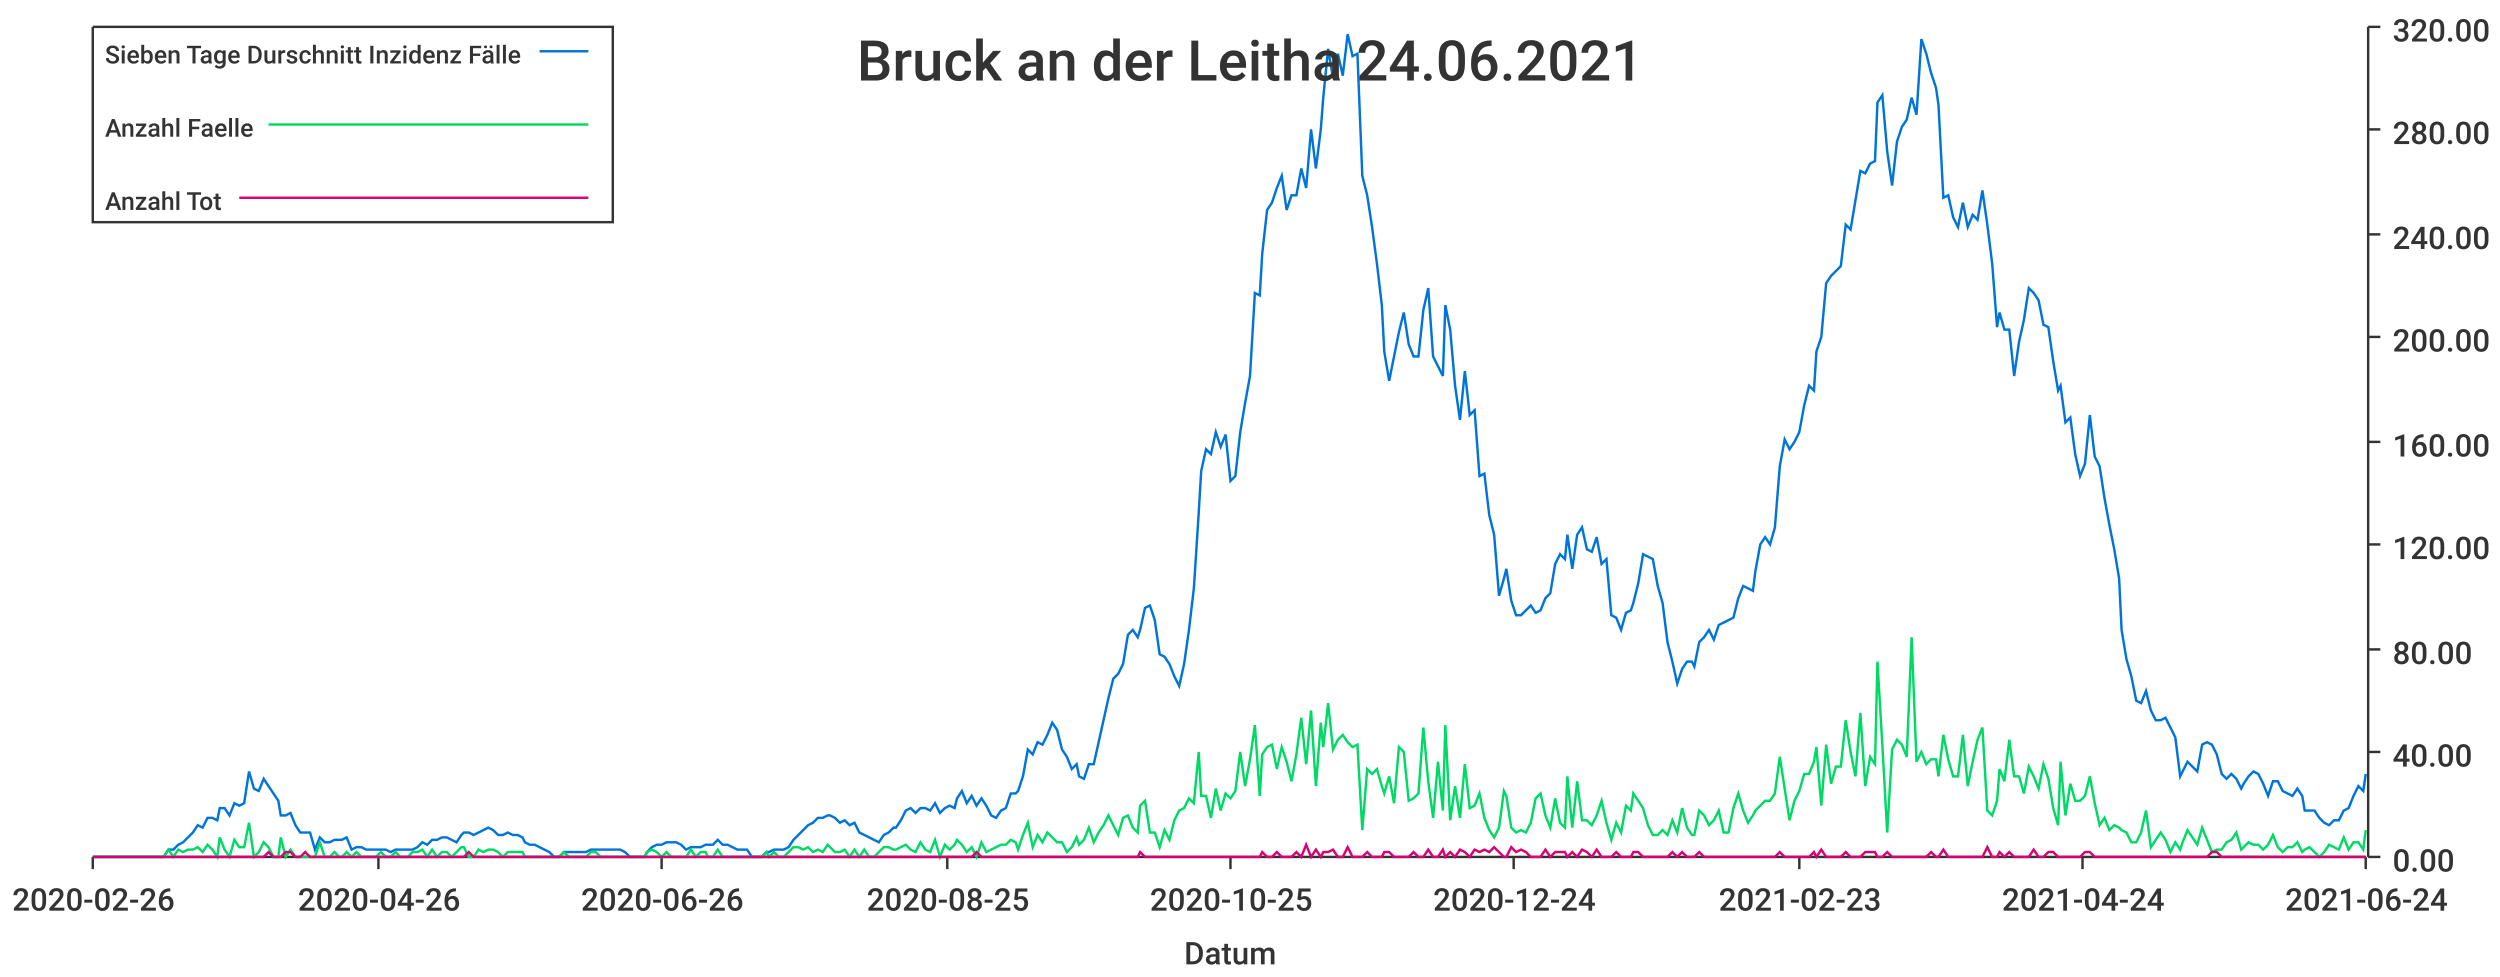
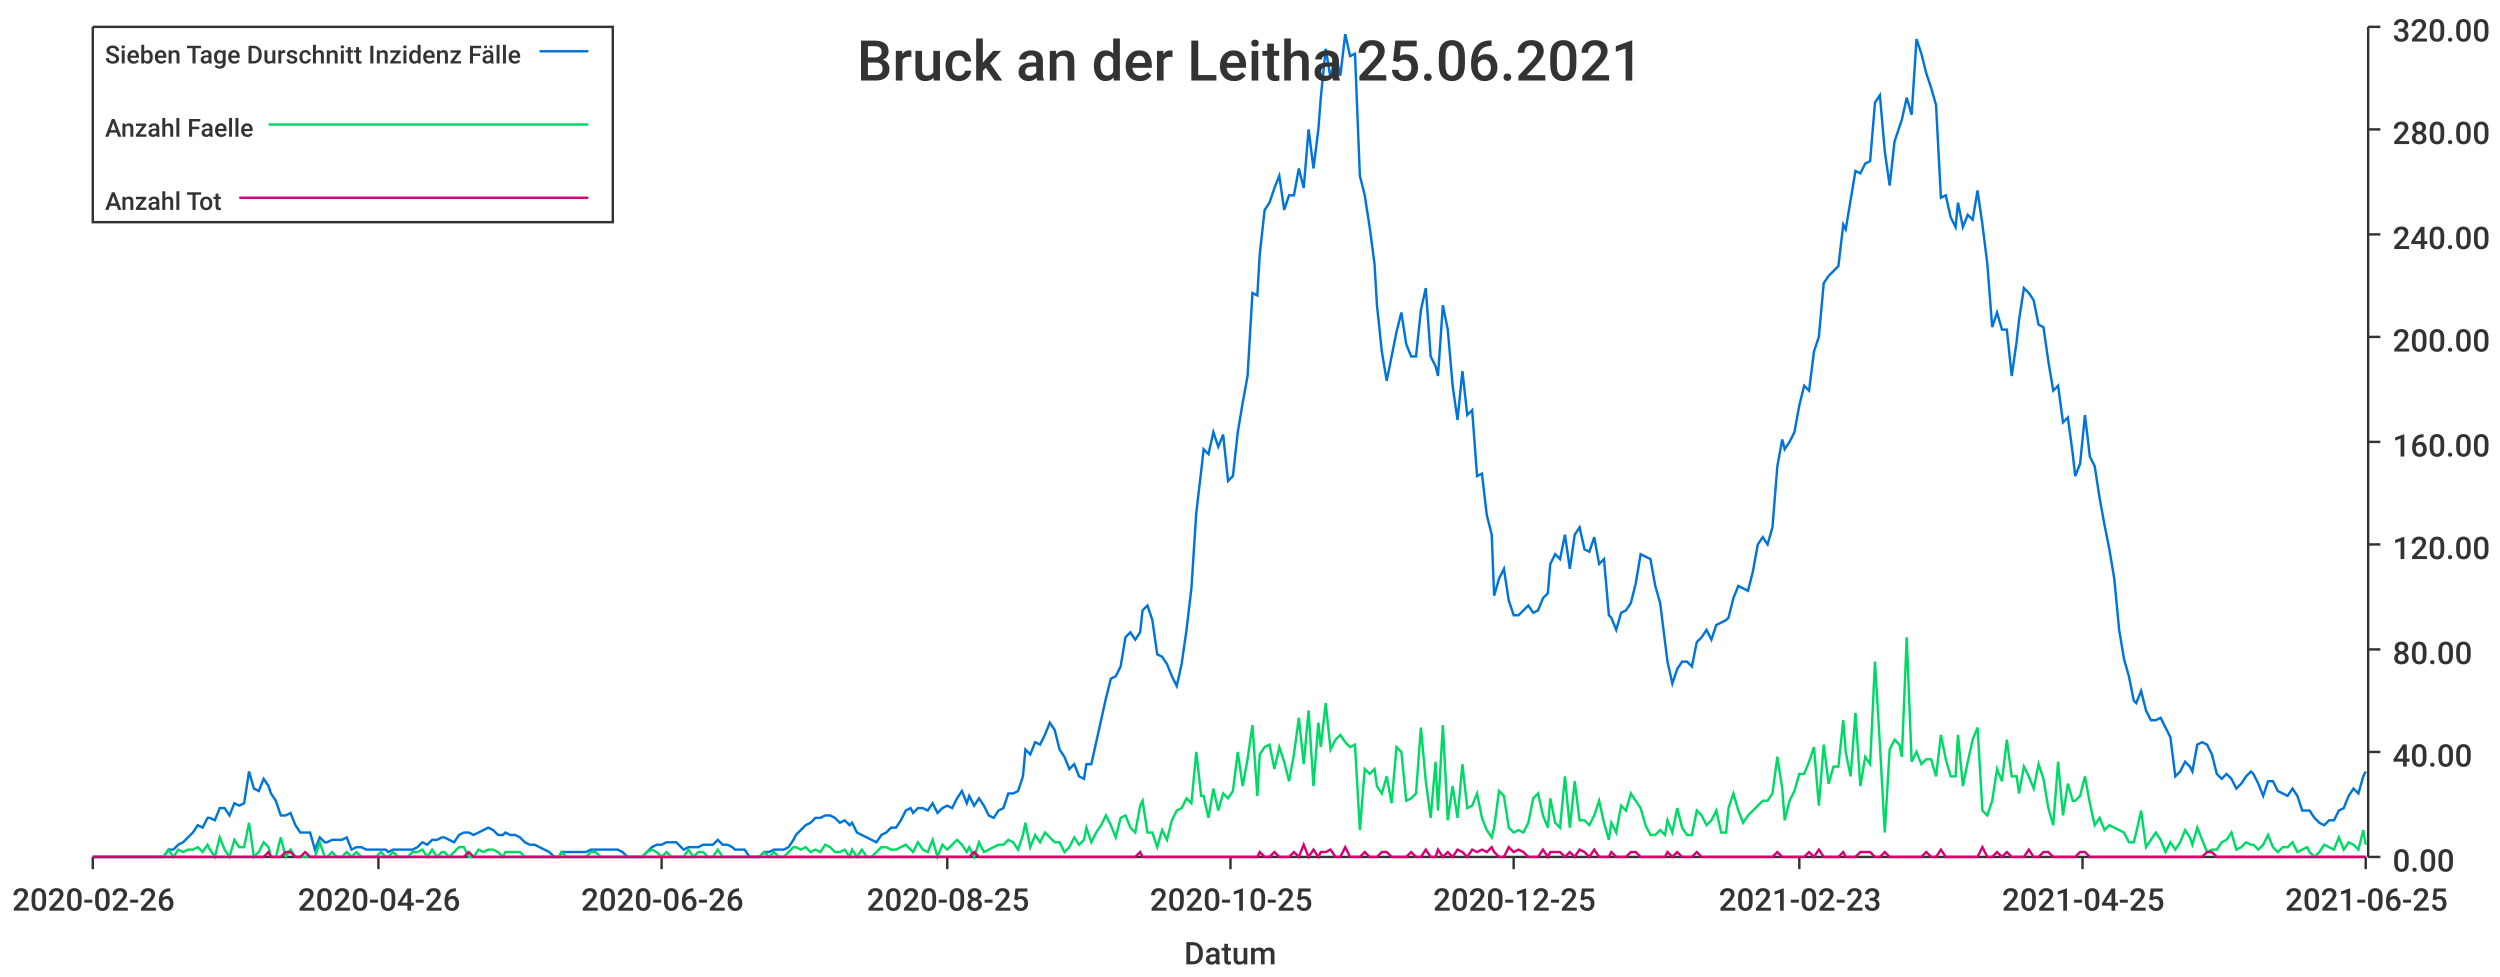
<svg xmlns="http://www.w3.org/2000/svg" width="1024" height="400">\n<path d="M 0 0 L 1024 0 L 1024 400 L 0 400 L 0 0" style="stroke-width:0;stroke:rgba(255,255,255,1.0);fill:rgba(255,255,255,1.0)" />
  <path d="M 38 11 L 969 11 L 969 351 L 38 351 L 38 11" style="stroke-width:0;stroke:rgba(255,255,255,1.0);fill:rgba(255,255,255,1.0)" />
  <path d="M 38 351 L 969 351" style="stroke-width:1;stroke:rgba(51,51,51,1.0);fill:none" />
  <path d="M 38 351 L 38 356" style="stroke-width:1;stroke:rgba(51,51,51,1.0);fill:none" />
  <text x="5" y="373" style="stroke-width:0;stroke:none;fill:rgba(51,51,51,1.0);font-size:12.8px;font-family:'Roboto Medium',sans-serif">2020-02-26</text>
  <path d="M 155 351 L 155 356" style="stroke-width:1;stroke:rgba(51,51,51,1.0);fill:none" />
  <text x="122" y="373" style="stroke-width:0;stroke:none;fill:rgba(51,51,51,1.0);font-size:12.8px;font-family:'Roboto Medium',sans-serif">2020-04-26</text>
  <path d="M 271 351 L 271 356" style="stroke-width:1;stroke:rgba(51,51,51,1.0);fill:none" />
  <text x="238" y="373" style="stroke-width:0;stroke:none;fill:rgba(51,51,51,1.0);font-size:12.8px;font-family:'Roboto Medium',sans-serif">2020-06-26</text>
  <path d="M 388 351 L 388 356" style="stroke-width:1;stroke:rgba(51,51,51,1.0);fill:none" />
  <text x="355" y="373" style="stroke-width:0;stroke:none;fill:rgba(51,51,51,1.0);font-size:12.8px;font-family:'Roboto Medium',sans-serif">2020-08-25</text>
  <path d="M 504 351 L 504 356" style="stroke-width:1;stroke:rgba(51,51,51,1.0);fill:none" />
  <text x="471" y="373" style="stroke-width:0;stroke:none;fill:rgba(51,51,51,1.0);font-size:12.8px;font-family:'Roboto Medium',sans-serif">2020-10-25</text>
  <path d="M 620 351 L 620 356" style="stroke-width:1;stroke:rgba(51,51,51,1.0);fill:none" />
-   <text x="587" y="373" style="stroke-width:0;stroke:none;fill:rgba(51,51,51,1.0);font-size:12.8px;font-family:'Roboto Medium',sans-serif">2020-12-24</text>
+   <text x="587" y="373" style="stroke-width:0;stroke:none;fill:rgba(51,51,51,1.0);font-size:12.8px;font-family:'Roboto Medium',sans-serif">2020-12-25</text>
  <path d="M 737 351 L 737 356" style="stroke-width:1;stroke:rgba(51,51,51,1.0);fill:none" />
  <text x="704" y="373" style="stroke-width:0;stroke:none;fill:rgba(51,51,51,1.0);font-size:12.8px;font-family:'Roboto Medium',sans-serif">2021-02-23</text>
  <path d="M 853 351 L 853 356" style="stroke-width:1;stroke:rgba(51,51,51,1.0);fill:none" />
-   <text x="820" y="373" style="stroke-width:0;stroke:none;fill:rgba(51,51,51,1.0);font-size:12.8px;font-family:'Roboto Medium',sans-serif">2021-04-24</text>
+   <text x="820" y="373" style="stroke-width:0;stroke:none;fill:rgba(51,51,51,1.0);font-size:12.8px;font-family:'Roboto Medium',sans-serif">2021-04-25</text>
  <path d="M 969 351 L 969 356" style="stroke-width:1;stroke:rgba(51,51,51,1.0);fill:none" />
-   <text x="936" y="373" style="stroke-width:0;stroke:none;fill:rgba(51,51,51,1.0);font-size:12.8px;font-family:'Roboto Medium',sans-serif">2021-06-24</text>
+   <text x="936" y="373" style="stroke-width:0;stroke:none;fill:rgba(51,51,51,1.0);font-size:12.8px;font-family:'Roboto Medium',sans-serif">2021-06-25</text>
  <text x="485" y="395" style="stroke-width:0;stroke:none;fill:rgba(51,51,51,1.0);font-size:12.8px;font-family:'Roboto Medium',sans-serif">Datum</text>
  <path d="M 970 351 L 970 11" style="stroke-width:1;stroke:rgba(51,51,51,1.0);fill:none" />
  <path d="M 970 351 L 975 351" style="stroke-width:1;stroke:rgba(51,51,51,1.0);fill:none" />
  <text x="980" y="357" style="stroke-width:0;stroke:none;fill:rgba(51,51,51,1.0);font-size:12.8px;font-family:'Roboto Medium',sans-serif">0.00</text>
  <path d="M 970 308 L 975 308" style="stroke-width:1;stroke:rgba(51,51,51,1.0);fill:none" />
  <text x="980" y="314" style="stroke-width:0;stroke:none;fill:rgba(51,51,51,1.0);font-size:12.8px;font-family:'Roboto Medium',sans-serif">40.00</text>
  <path d="M 970 266 L 975 266" style="stroke-width:1;stroke:rgba(51,51,51,1.0);fill:none" />
  <text x="980" y="272" style="stroke-width:0;stroke:none;fill:rgba(51,51,51,1.0);font-size:12.8px;font-family:'Roboto Medium',sans-serif">80.00</text>
  <path d="M 970 223 L 975 223" style="stroke-width:1;stroke:rgba(51,51,51,1.0);fill:none" />
  <text x="980" y="229" style="stroke-width:0;stroke:none;fill:rgba(51,51,51,1.0);font-size:12.8px;font-family:'Roboto Medium',sans-serif">120.00</text>
  <path d="M 970 181 L 975 181" style="stroke-width:1;stroke:rgba(51,51,51,1.0);fill:none" />
  <text x="980" y="187" style="stroke-width:0;stroke:none;fill:rgba(51,51,51,1.0);font-size:12.8px;font-family:'Roboto Medium',sans-serif">160.00</text>
  <path d="M 970 138 L 975 138" style="stroke-width:1;stroke:rgba(51,51,51,1.0);fill:none" />
  <text x="980" y="144" style="stroke-width:0;stroke:none;fill:rgba(51,51,51,1.0);font-size:12.8px;font-family:'Roboto Medium',sans-serif">200.00</text>
  <path d="M 970 96 L 975 96" style="stroke-width:1;stroke:rgba(51,51,51,1.0);fill:none" />
  <text x="980" y="102" style="stroke-width:0;stroke:none;fill:rgba(51,51,51,1.0);font-size:12.8px;font-family:'Roboto Medium',sans-serif">240.00</text>
  <path d="M 970 53 L 975 53" style="stroke-width:1;stroke:rgba(51,51,51,1.0);fill:none" />
  <text x="980" y="59" style="stroke-width:0;stroke:none;fill:rgba(51,51,51,1.0);font-size:12.8px;font-family:'Roboto Medium',sans-serif">280.00</text>
  <path d="M 970 11 L 975 11" style="stroke-width:1;stroke:rgba(51,51,51,1.0);fill:none" />
  <text x="980" y="17" style="stroke-width:0;stroke:none;fill:rgba(51,51,51,1.0);font-size:12.8px;font-family:'Roboto Medium',sans-serif">320.00</text>
-   <path d="M 38 351 L 40 351 L 42 351 L 44 351 L 46 351 L 48 351 L 50 351 L 52 351 L 54 351 L 56 351 L 58 351 L 60 351 L 62 351 L 64 351 L 65 351 L 67 351 L 69 348 L 71 348 L 73 346 L 75 345 L 77 343 L 79 341 L 81 338 L 83 339 L 85 335 L 87 335 L 89 336 L 90 331 L 92 331 L 94 334 L 96 329 L 98 330 L 100 329 L 102 316 L 104 323 L 106 324 L 108 319 L 110 322 L 112 325 L 114 328 L 115 334 L 117 334 L 119 333 L 121 338 L 123 341 L 125 341 L 127 341 L 129 348 L 131 343 L 133 345 L 135 345 L 137 344 L 139 344 L 140 344 L 142 343 L 144 348 L 146 347 L 148 347 L 150 348 L 152 348 L 154 348 L 156 348 L 158 348 L 160 349 L 162 348 L 164 348 L 165 348 L 167 348 L 169 348 L 171 347 L 173 345 L 175 346 L 177 344 L 179 344 L 181 343 L 183 343 L 185 344 L 187 345 L 189 342 L 190 341 L 192 341 L 194 342 L 196 341 L 198 340 L 200 339 L 202 340 L 204 342 L 206 342 L 208 341 L 210 342 L 212 342 L 214 343 L 215 345 L 217 346 L 219 346 L 221 347 L 223 348 L 225 349 L 227 351 L 229 351 L 231 349 L 233 349 L 235 349 L 237 349 L 239 349 L 240 349 L 242 348 L 244 348 L 246 348 L 248 348 L 250 348 L 252 348 L 254 348 L 256 349 L 258 351 L 260 351 L 262 351 L 264 351 L 265 349 L 267 347 L 269 346 L 271 346 L 273 345 L 275 345 L 277 345 L 279 346 L 281 348 L 283 347 L 285 347 L 287 347 L 289 346 L 290 346 L 292 346 L 294 344 L 296 346 L 298 346 L 300 347 L 302 348 L 304 348 L 306 348 L 308 351 L 310 351 L 312 351 L 314 349 L 315 349 L 317 348 L 319 348 L 321 348 L 323 347 L 325 344 L 327 342 L 329 340 L 331 338 L 333 337 L 335 335 L 337 335 L 339 334 L 340 334 L 342 335 L 344 337 L 346 336 L 348 338 L 350 337 L 352 341 L 354 342 L 356 343 L 358 344 L 360 345 L 362 342 L 364 341 L 366 339 L 367 339 L 369 336 L 371 332 L 373 331 L 375 333 L 377 331 L 379 331 L 381 332 L 383 329 L 385 333 L 387 331 L 389 330 L 391 331 L 392 327 L 394 324 L 396 329 L 398 326 L 400 330 L 402 327 L 404 330 L 406 334 L 408 335 L 410 332 L 412 331 L 414 325 L 416 325 L 417 324 L 419 318 L 421 307 L 423 309 L 425 304 L 427 305 L 429 301 L 431 296 L 433 299 L 435 307 L 437 310 L 439 315 L 441 313 L 442 318 L 444 319 L 446 313 L 448 313 L 450 304 L 452 295 L 454 286 L 456 278 L 458 276 L 460 272 L 462 260 L 464 258 L 466 261 L 467 258 L 469 249 L 471 248 L 473 254 L 475 268 L 477 269 L 479 272 L 481 277 L 483 281 L 485 272 L 487 258 L 489 241 L 491 210 L 492 193 L 494 184 L 496 186 L 498 177 L 500 183 L 502 178 L 504 197 L 506 195 L 508 177 L 510 165 L 512 154 L 514 120 L 516 121 L 517 104 L 519 86 L 521 83 L 523 77 L 525 72 L 527 86 L 529 80 L 531 80 L 533 69 L 535 77 L 537 53 L 539 69 L 541 53 L 542 40 L 544 20 L 546 32 L 548 22 L 550 31 L 552 14 L 554 23 L 556 22 L 558 72 L 560 80 L 562 93 L 564 108 L 566 125 L 567 144 L 569 156 L 571 146 L 573 136 L 575 128 L 577 141 L 579 146 L 581 146 L 583 127 L 585 118 L 587 146 L 589 150 L 591 154 L 592 125 L 594 135 L 596 158 L 598 172 L 600 152 L 602 170 L 604 168 L 606 195 L 608 194 L 610 211 L 612 219 L 614 244 L 616 237 L 617 233 L 619 246 L 621 252 L 623 252 L 625 250 L 627 248 L 629 251 L 631 250 L 633 245 L 635 243 L 637 231 L 639 227 L 641 229 L 642 219 L 644 233 L 646 219 L 648 216 L 650 225 L 652 226 L 654 220 L 656 231 L 658 229 L 660 252 L 662 253 L 664 258 L 666 251 L 668 250 L 669 247 L 671 239 L 673 227 L 675 228 L 677 229 L 679 240 L 681 247 L 683 263 L 685 271 L 687 280 L 689 274 L 691 271 L 693 271 L 694 273 L 696 263 L 698 261 L 700 258 L 702 262 L 704 256 L 706 255 L 708 254 L 710 253 L 712 245 L 714 240 L 716 241 L 718 242 L 719 234 L 721 223 L 723 220 L 725 223 L 727 216 L 729 191 L 731 180 L 733 184 L 735 181 L 737 177 L 739 166 L 741 158 L 743 160 L 744 144 L 746 138 L 748 116 L 750 113 L 752 111 L 754 109 L 756 92 L 758 94 L 760 82 L 762 70 L 764 71 L 766 67 L 768 66 L 769 42 L 771 39 L 773 62 L 775 76 L 777 58 L 779 52 L 781 49 L 783 40 L 785 47 L 787 16 L 789 22 L 791 30 L 793 36 L 794 43 L 796 81 L 798 80 L 800 89 L 802 93 L 804 83 L 806 93 L 808 88 L 810 90 L 812 78 L 814 92 L 816 108 L 818 134 L 819 128 L 821 135 L 823 135 L 825 154 L 827 140 L 829 131 L 831 118 L 833 120 L 835 123 L 837 133 L 839 134 L 841 148 L 843 160 L 844 158 L 846 173 L 848 171 L 850 186 L 852 195 L 854 190 L 856 170 L 858 187 L 860 191 L 862 204 L 864 215 L 866 225 L 868 237 L 869 258 L 871 270 L 873 277 L 875 287 L 877 288 L 879 283 L 881 291 L 883 295 L 885 295 L 887 294 L 889 298 L 891 302 L 893 318 L 894 316 L 896 312 L 898 314 L 900 316 L 902 305 L 904 304 L 906 305 L 908 309 L 910 317 L 912 319 L 914 317 L 916 319 L 918 323 L 919 321 L 921 318 L 923 316 L 925 317 L 927 321 L 929 326 L 931 320 L 933 320 L 935 324 L 937 325 L 939 326 L 941 323 L 943 326 L 944 332 L 946 332 L 948 332 L 950 335 L 952 337 L 954 338 L 956 336 L 958 336 L 960 332 L 962 331 L 964 326 L 966 322 L 968 324 L 969 317" style="stroke-width:1;stroke:rgba(0,116,217,1.0);fill:none" />
-   <path d="M 38 351 L 40 351 L 42 351 L 44 351 L 46 351 L 48 351 L 50 351 L 52 351 L 54 351 L 56 351 L 58 351 L 60 351 L 62 351 L 64 351 L 65 351 L 67 351 L 69 348 L 71 351 L 73 348 L 75 349 L 77 348 L 79 348 L 81 347 L 83 349 L 85 346 L 87 348 L 89 351 L 90 343 L 92 348 L 94 351 L 96 344 L 98 347 L 100 347 L 102 337 L 104 351 L 106 349 L 108 345 L 110 347 L 112 351 L 114 351 L 115 343 L 117 351 L 119 348 L 121 351 L 123 351 L 125 351 L 127 351 L 129 351 L 131 345 L 133 351 L 135 351 L 137 349 L 139 351 L 140 351 L 142 349 L 144 351 L 146 349 L 148 351 L 150 351 L 152 351 L 154 351 L 156 349 L 158 351 L 160 351 L 162 349 L 164 351 L 165 351 L 167 351 L 169 349 L 171 349 L 173 348 L 175 351 L 177 348 L 179 351 L 181 349 L 183 349 L 185 351 L 187 349 L 189 347 L 190 347 L 192 351 L 194 351 L 196 348 L 198 349 L 200 348 L 202 348 L 204 349 L 206 351 L 208 349 L 210 349 L 212 349 L 214 349 L 215 351 L 217 351 L 219 351 L 221 351 L 223 351 L 225 351 L 227 351 L 229 351 L 231 349 L 233 351 L 235 351 L 237 351 L 239 351 L 240 351 L 242 349 L 244 349 L 246 351 L 248 351 L 250 351 L 252 351 L 254 351 L 256 351 L 258 351 L 260 351 L 262 351 L 264 351 L 265 349 L 267 348 L 269 349 L 271 351 L 273 349 L 275 351 L 277 351 L 279 351 L 281 351 L 283 348 L 285 351 L 287 349 L 289 349 L 290 351 L 292 351 L 294 348 L 296 351 L 298 351 L 300 351 L 302 351 L 304 351 L 306 351 L 308 351 L 310 351 L 312 351 L 314 349 L 315 351 L 317 349 L 319 351 L 321 351 L 323 349 L 325 347 L 327 347 L 329 348 L 331 347 L 333 349 L 335 348 L 337 349 L 339 346 L 340 347 L 342 349 L 344 349 L 346 348 L 348 351 L 350 348 L 352 351 L 354 348 L 356 351 L 358 351 L 360 349 L 362 347 L 364 347 L 366 348 L 367 348 L 369 347 L 371 346 L 373 348 L 375 349 L 377 345 L 379 348 L 381 349 L 383 344 L 385 351 L 387 346 L 389 348 L 391 346 L 392 344 L 394 346 L 396 349 L 398 347 L 400 351 L 402 345 L 404 349 L 406 348 L 408 347 L 410 346 L 412 346 L 414 344 L 416 345 L 417 348 L 419 342 L 421 337 L 423 347 L 425 342 L 427 345 L 429 341 L 431 343 L 433 345 L 435 345 L 437 349 L 439 347 L 441 343 L 442 346 L 444 344 L 446 339 L 448 345 L 450 341 L 452 338 L 454 334 L 456 338 L 458 342 L 460 335 L 462 334 L 464 339 L 466 341 L 467 330 L 469 328 L 471 341 L 473 341 L 475 347 L 477 340 L 479 344 L 481 336 L 483 332 L 485 331 L 487 327 L 489 329 L 491 308 L 492 326 L 494 326 L 496 335 L 498 323 L 500 332 L 502 325 L 504 327 L 506 324 L 508 308 L 510 322 L 512 311 L 514 297 L 516 326 L 517 309 L 519 306 L 521 305 L 523 315 L 525 306 L 527 312 L 529 320 L 531 309 L 533 294 L 535 313 L 537 291 L 539 322 L 541 296 L 542 306 L 544 288 L 546 307 L 548 303 L 550 301 L 552 304 L 554 306 L 556 305 L 558 340 L 560 315 L 562 317 L 564 315 L 566 322 L 567 325 L 569 318 L 571 329 L 573 306 L 575 308 L 577 328 L 579 327 L 581 325 L 583 298 L 585 320 L 587 335 L 589 312 L 591 332 L 592 297 L 594 336 L 596 322 L 598 335 L 600 313 L 602 331 L 604 330 L 606 325 L 608 335 L 610 340 L 612 343 L 614 339 L 616 324 L 617 326 L 619 339 L 621 341 L 623 340 L 625 341 L 627 337 L 629 327 L 631 325 L 633 334 L 635 339 L 637 327 L 639 337 L 641 339 L 642 318 L 644 339 L 646 320 L 648 336 L 650 336 L 652 338 L 654 334 L 656 328 L 658 337 L 660 344 L 662 337 L 664 341 L 666 330 L 668 332 L 669 325 L 671 328 L 673 331 L 675 338 L 677 342 L 679 342 L 681 340 L 683 342 L 685 336 L 687 341 L 689 331 L 691 339 L 693 342 L 694 342 L 696 332 L 698 334 L 700 338 L 702 336 L 704 332 L 706 341 L 708 341 L 710 331 L 712 325 L 714 332 L 716 337 L 718 334 L 719 332 L 721 330 L 723 328 L 725 328 L 727 325 L 729 310 L 731 323 L 733 336 L 735 328 L 737 324 L 739 317 L 741 317 L 743 312 L 744 306 L 746 330 L 748 305 L 750 321 L 752 314 L 754 314 L 756 295 L 758 308 L 760 318 L 762 292 L 764 322 L 766 310 L 768 313 L 769 271 L 771 305 L 773 341 L 775 307 L 777 303 L 779 305 L 781 310 L 783 261 L 785 312 L 787 308 L 789 313 L 791 311 L 793 311 L 794 318 L 796 301 L 798 311 L 800 318 L 802 318 L 804 301 L 806 322 L 808 312 L 810 303 L 812 298 L 814 332 L 816 334 L 818 328 L 819 315 L 821 320 L 823 303 L 825 318 L 827 318 L 829 325 L 831 314 L 833 318 L 835 323 L 837 313 L 839 319 L 841 331 L 843 338 L 844 312 L 846 334 L 848 321 L 850 328 L 852 328 L 854 326 L 856 318 L 858 329 L 860 338 L 862 335 L 864 340 L 866 338 L 868 339 L 869 340 L 871 341 L 873 345 L 875 345 L 877 341 L 879 332 L 881 347 L 883 344 L 885 341 L 887 344 L 889 349 L 891 345 L 893 348 L 894 345 L 896 340 L 898 343 L 900 346 L 902 339 L 904 344 L 906 349 L 908 348 L 910 348 L 912 345 L 914 344 L 916 341 L 918 348 L 919 347 L 921 345 L 923 346 L 925 346 L 927 348 L 929 346 L 931 342 L 933 347 L 935 349 L 937 347 L 939 347 L 941 345 L 943 349 L 944 348 L 946 347 L 948 349 L 950 351 L 952 349 L 954 346 L 956 347 L 958 348 L 960 343 L 962 348 L 964 345 L 966 345 L 968 348 L 969 340" style="stroke-width:1;stroke:rgba(0,217,101,1.0);fill:none" />
-   <path d="M 38 351 L 40 351 L 42 351 L 44 351 L 46 351 L 48 351 L 50 351 L 52 351 L 54 351 L 56 351 L 58 351 L 60 351 L 62 351 L 64 351 L 65 351 L 67 351 L 69 351 L 71 351 L 73 351 L 75 351 L 77 351 L 79 351 L 81 351 L 83 351 L 85 351 L 87 351 L 89 351 L 90 351 L 92 351 L 94 351 L 96 351 L 98 351 L 100 351 L 102 351 L 104 351 L 106 351 L 108 351 L 110 349 L 112 351 L 114 351 L 115 351 L 117 349 L 119 349 L 121 351 L 123 351 L 125 349 L 127 351 L 129 351 L 131 351 L 133 351 L 135 351 L 137 351 L 139 351 L 140 351 L 142 351 L 144 351 L 146 351 L 148 351 L 150 351 L 152 351 L 154 351 L 156 351 L 158 351 L 160 351 L 162 351 L 164 351 L 165 351 L 167 351 L 169 351 L 171 351 L 173 351 L 175 351 L 177 351 L 179 351 L 181 351 L 183 351 L 185 351 L 187 351 L 189 351 L 190 351 L 192 349 L 194 351 L 196 351 L 198 351 L 200 351 L 202 351 L 204 351 L 206 351 L 208 351 L 210 351 L 212 351 L 214 351 L 215 351 L 217 351 L 219 351 L 221 351 L 223 351 L 225 351 L 227 351 L 229 351 L 231 351 L 233 351 L 235 351 L 237 351 L 239 351 L 240 351 L 242 351 L 244 351 L 246 351 L 248 351 L 250 351 L 252 351 L 254 351 L 256 351 L 258 351 L 260 351 L 262 351 L 264 351 L 265 351 L 267 351 L 269 351 L 271 351 L 273 351 L 275 351 L 277 351 L 279 351 L 281 351 L 283 351 L 285 351 L 287 351 L 289 351 L 290 351 L 292 351 L 294 351 L 296 351 L 298 351 L 300 351 L 302 351 L 304 351 L 306 351 L 308 351 L 310 351 L 312 351 L 314 351 L 315 351 L 317 351 L 319 351 L 321 351 L 323 351 L 325 351 L 327 351 L 329 351 L 331 351 L 333 351 L 335 351 L 337 351 L 339 351 L 340 351 L 342 351 L 344 351 L 346 351 L 348 351 L 350 351 L 352 351 L 354 351 L 356 351 L 358 351 L 360 351 L 362 351 L 364 351 L 366 351 L 367 351 L 369 351 L 371 351 L 373 351 L 375 351 L 377 351 L 379 351 L 381 351 L 383 351 L 385 351 L 387 351 L 389 351 L 391 351 L 392 351 L 394 351 L 396 351 L 398 351 L 400 349 L 402 351 L 404 351 L 406 351 L 408 351 L 410 351 L 412 351 L 414 351 L 416 351 L 417 351 L 419 351 L 421 351 L 423 351 L 425 351 L 427 351 L 429 351 L 431 351 L 433 351 L 435 351 L 437 351 L 439 351 L 441 351 L 442 351 L 444 351 L 446 351 L 448 351 L 450 351 L 452 351 L 454 351 L 456 351 L 458 351 L 460 351 L 462 351 L 464 351 L 466 351 L 467 349 L 469 351 L 471 351 L 473 351 L 475 351 L 477 351 L 479 351 L 481 351 L 483 351 L 485 351 L 487 351 L 489 351 L 491 351 L 492 351 L 494 351 L 496 351 L 498 351 L 500 351 L 502 351 L 504 351 L 506 351 L 508 351 L 510 351 L 512 351 L 514 351 L 516 351 L 517 349 L 519 351 L 521 351 L 523 349 L 525 351 L 527 351 L 529 351 L 531 349 L 533 351 L 535 346 L 537 351 L 539 348 L 541 351 L 542 349 L 544 349 L 546 348 L 548 351 L 550 351 L 552 347 L 554 351 L 556 351 L 558 351 L 560 349 L 562 351 L 564 351 L 566 351 L 567 349 L 569 349 L 571 351 L 573 351 L 575 351 L 577 351 L 579 349 L 581 351 L 583 351 L 585 348 L 587 351 L 589 351 L 591 348 L 592 351 L 594 349 L 596 351 L 598 348 L 600 349 L 602 351 L 604 348 L 606 349 L 608 348 L 610 349 L 612 347 L 614 349 L 616 351 L 617 351 L 619 347 L 621 349 L 623 348 L 625 349 L 627 351 L 629 351 L 631 351 L 633 348 L 635 351 L 637 349 L 639 349 L 641 349 L 642 351 L 644 349 L 646 351 L 648 348 L 650 349 L 652 351 L 654 348 L 656 351 L 658 351 L 660 351 L 662 349 L 664 351 L 666 351 L 668 351 L 669 349 L 671 349 L 673 351 L 675 351 L 677 351 L 679 351 L 681 351 L 683 351 L 685 349 L 687 351 L 689 349 L 691 351 L 693 351 L 694 351 L 696 349 L 698 351 L 700 351 L 702 351 L 704 351 L 706 351 L 708 351 L 710 351 L 712 351 L 714 351 L 716 351 L 718 351 L 719 351 L 721 351 L 723 351 L 725 351 L 727 351 L 729 349 L 731 351 L 733 351 L 735 351 L 737 351 L 739 351 L 741 351 L 743 349 L 744 351 L 746 348 L 748 351 L 750 351 L 752 351 L 754 351 L 756 349 L 758 351 L 760 351 L 762 351 L 764 349 L 766 349 L 768 349 L 769 351 L 771 351 L 773 349 L 775 351 L 777 351 L 779 351 L 781 351 L 783 351 L 785 351 L 787 351 L 789 351 L 791 349 L 793 351 L 794 351 L 796 348 L 798 351 L 800 351 L 802 351 L 804 351 L 806 351 L 808 351 L 810 351 L 812 351 L 814 347 L 816 351 L 818 351 L 819 349 L 821 351 L 823 349 L 825 351 L 827 351 L 829 351 L 831 351 L 833 348 L 835 351 L 837 351 L 839 349 L 841 349 L 843 351 L 844 351 L 846 351 L 848 351 L 850 351 L 852 351 L 854 349 L 856 349 L 858 351 L 860 351 L 862 351 L 864 351 L 866 351 L 868 351 L 869 351 L 871 351 L 873 351 L 875 351 L 877 351 L 879 351 L 881 351 L 883 351 L 885 351 L 887 351 L 889 351 L 891 351 L 893 351 L 894 351 L 896 351 L 898 351 L 900 351 L 902 351 L 904 351 L 906 349 L 908 349 L 910 351 L 912 351 L 914 351 L 916 351 L 918 351 L 919 351 L 921 351 L 923 351 L 925 351 L 927 351 L 929 351 L 931 351 L 933 351 L 935 351 L 937 351 L 939 351 L 941 351 L 943 351 L 944 351 L 946 351 L 948 351 L 950 351 L 952 351 L 954 351 L 956 351 L 958 351 L 960 351 L 962 351 L 964 351 L 966 351 L 968 351 L 969 351" style="stroke-width:1;stroke:rgba(217,0,116,1.0);fill:none" />
-   <text x="351" y="33" style="stroke-width:0;stroke:none;fill:rgba(51,51,51,1.0);font-size:23.0px;font-family:'Roboto Medium',sans-serif">Bruck an der Leitha 24.06.2021</text>
+   <path d="M 38 351 L 40 351 L 42 351 L 44 351 L 46 351 L 48 351 L 50 351 L 52 351 L 54 351 L 56 351 L 58 351 L 60 351 L 62 351 L 63 351 L 65 351 L 67 351 L 69 348 L 71 348 L 73 346 L 75 345 L 77 343 L 79 341 L 81 338 L 83 339 L 85 335 L 86 335 L 88 336 L 90 331 L 92 331 L 94 334 L 96 329 L 98 330 L 100 329 L 102 316 L 104 323 L 106 324 L 108 319 L 110 322 L 111 325 L 113 328 L 115 334 L 117 334 L 119 333 L 121 338 L 123 341 L 125 341 L 127 341 L 129 348 L 131 343 L 133 345 L 134 345 L 136 344 L 138 344 L 140 344 L 142 343 L 144 348 L 146 347 L 148 347 L 150 348 L 152 348 L 154 348 L 156 348 L 158 348 L 159 349 L 161 348 L 163 348 L 165 348 L 167 348 L 169 348 L 171 347 L 173 345 L 175 346 L 177 344 L 179 344 L 181 343 L 182 343 L 184 344 L 186 345 L 188 342 L 190 341 L 192 341 L 194 342 L 196 341 L 198 340 L 200 339 L 202 340 L 204 342 L 206 342 L 207 341 L 209 342 L 211 342 L 213 343 L 215 345 L 217 346 L 219 346 L 221 347 L 223 348 L 225 349 L 227 351 L 229 351 L 230 349 L 232 349 L 234 349 L 236 349 L 238 349 L 240 349 L 242 348 L 244 348 L 246 348 L 248 348 L 250 348 L 252 348 L 253 348 L 255 349 L 257 351 L 259 351 L 261 351 L 263 351 L 265 349 L 267 347 L 269 346 L 271 346 L 273 345 L 275 345 L 277 345 L 278 346 L 280 348 L 282 347 L 284 347 L 286 347 L 288 346 L 290 346 L 292 346 L 294 344 L 296 346 L 298 346 L 300 347 L 301 348 L 303 348 L 305 348 L 307 351 L 309 351 L 311 351 L 313 349 L 315 349 L 317 348 L 319 348 L 321 348 L 323 347 L 325 344 L 326 342 L 328 340 L 330 338 L 332 337 L 334 335 L 336 335 L 338 334 L 340 334 L 342 335 L 344 337 L 346 336 L 348 338 L 349 337 L 351 341 L 353 342 L 355 343 L 357 344 L 359 345 L 361 342 L 363 341 L 365 339 L 367 339 L 369 336 L 371 332 L 373 331 L 374 333 L 376 331 L 378 331 L 380 332 L 382 329 L 384 333 L 386 331 L 388 330 L 390 331 L 392 327 L 394 324 L 396 329 L 397 326 L 399 330 L 401 327 L 403 330 L 405 334 L 407 335 L 409 332 L 411 331 L 413 325 L 415 325 L 417 324 L 419 318 L 420 307 L 422 309 L 424 304 L 426 305 L 428 301 L 430 296 L 432 299 L 434 307 L 436 310 L 438 315 L 440 313 L 442 318 L 444 319 L 445 313 L 447 313 L 449 304 L 451 295 L 453 286 L 455 278 L 457 277 L 459 273 L 461 261 L 463 259 L 465 262 L 467 259 L 468 250 L 470 248 L 472 254 L 474 268 L 476 269 L 478 272 L 480 277 L 482 281 L 484 272 L 486 258 L 488 241 L 490 210 L 492 193 L 493 184 L 495 186 L 497 177 L 499 183 L 501 178 L 503 197 L 505 195 L 507 177 L 509 165 L 511 154 L 513 120 L 515 121 L 516 104 L 518 86 L 520 83 L 522 77 L 524 72 L 526 86 L 528 80 L 530 80 L 532 69 L 534 77 L 536 53 L 538 69 L 540 53 L 541 40 L 543 20 L 545 32 L 547 22 L 549 31 L 551 14 L 553 23 L 555 22 L 557 72 L 559 80 L 561 93 L 563 108 L 564 125 L 566 144 L 568 156 L 570 146 L 572 136 L 574 128 L 576 141 L 578 146 L 580 146 L 582 127 L 584 118 L 586 146 L 588 150 L 589 154 L 591 125 L 593 135 L 595 158 L 597 172 L 599 152 L 601 170 L 603 168 L 605 195 L 607 194 L 609 211 L 611 219 L 612 244 L 614 237 L 616 233 L 618 246 L 620 252 L 622 252 L 624 250 L 626 248 L 628 251 L 630 250 L 632 245 L 634 243 L 635 231 L 637 227 L 639 229 L 641 219 L 643 233 L 645 219 L 647 216 L 649 225 L 651 226 L 653 220 L 655 231 L 657 229 L 659 252 L 660 253 L 662 258 L 664 251 L 666 250 L 668 247 L 670 239 L 672 227 L 674 228 L 676 229 L 678 240 L 680 247 L 682 263 L 683 271 L 685 280 L 687 274 L 689 271 L 691 271 L 693 273 L 695 263 L 697 261 L 699 258 L 701 262 L 703 256 L 705 255 L 707 254 L 708 253 L 710 245 L 712 240 L 714 241 L 716 242 L 718 234 L 720 223 L 722 220 L 724 223 L 726 216 L 728 191 L 730 180 L 731 184 L 733 181 L 735 177 L 737 166 L 739 158 L 741 160 L 743 144 L 745 138 L 747 116 L 749 113 L 751 111 L 753 109 L 755 92 L 756 94 L 758 82 L 760 70 L 762 71 L 764 67 L 766 66 L 768 42 L 770 39 L 772 62 L 774 76 L 776 58 L 778 52 L 779 49 L 781 40 L 783 47 L 785 16 L 787 22 L 789 30 L 791 36 L 793 43 L 795 81 L 797 80 L 799 89 L 801 93 L 802 83 L 804 93 L 806 88 L 808 90 L 810 78 L 812 92 L 814 108 L 816 134 L 818 128 L 820 135 L 822 135 L 824 154 L 826 140 L 827 131 L 829 118 L 831 120 L 833 123 L 835 133 L 837 134 L 839 148 L 841 160 L 843 158 L 845 173 L 847 171 L 849 186 L 850 195 L 852 190 L 854 170 L 856 187 L 858 191 L 860 204 L 862 215 L 864 225 L 866 237 L 868 258 L 870 270 L 872 277 L 874 287 L 875 288 L 877 283 L 879 291 L 881 295 L 883 295 L 885 294 L 887 298 L 889 302 L 891 318 L 893 316 L 895 312 L 897 314 L 898 316 L 900 305 L 902 304 L 904 305 L 906 309 L 908 317 L 910 319 L 912 317 L 914 319 L 916 323 L 918 321 L 920 318 L 922 316 L 923 317 L 925 321 L 927 326 L 929 320 L 931 320 L 933 324 L 935 325 L 937 326 L 939 323 L 941 326 L 943 332 L 945 332 L 946 332 L 948 335 L 950 337 L 952 338 L 954 336 L 956 336 L 958 332 L 960 331 L 962 326 L 964 323 L 966 325 L 968 318 L 969 316" style="stroke-width:1;stroke:rgba(0,116,217,1.0);fill:none" />
+   <path d="M 38 351 L 40 351 L 42 351 L 44 351 L 46 351 L 48 351 L 50 351 L 52 351 L 54 351 L 56 351 L 58 351 L 60 351 L 62 351 L 63 351 L 65 351 L 67 351 L 69 348 L 71 351 L 73 348 L 75 349 L 77 348 L 79 348 L 81 347 L 83 349 L 85 346 L 86 348 L 88 351 L 90 343 L 92 348 L 94 351 L 96 344 L 98 347 L 100 347 L 102 337 L 104 351 L 106 349 L 108 345 L 110 347 L 111 351 L 113 351 L 115 343 L 117 351 L 119 348 L 121 351 L 123 351 L 125 351 L 127 351 L 129 351 L 131 345 L 133 351 L 134 351 L 136 349 L 138 351 L 140 351 L 142 349 L 144 351 L 146 349 L 148 351 L 150 351 L 152 351 L 154 351 L 156 349 L 158 351 L 159 351 L 161 349 L 163 351 L 165 351 L 167 351 L 169 349 L 171 349 L 173 348 L 175 351 L 177 348 L 179 351 L 181 349 L 182 349 L 184 351 L 186 349 L 188 347 L 190 347 L 192 351 L 194 351 L 196 348 L 198 349 L 200 348 L 202 348 L 204 349 L 206 351 L 207 349 L 209 349 L 211 349 L 213 349 L 215 351 L 217 351 L 219 351 L 221 351 L 223 351 L 225 351 L 227 351 L 229 351 L 230 349 L 232 351 L 234 351 L 236 351 L 238 351 L 240 351 L 242 349 L 244 349 L 246 351 L 248 351 L 250 351 L 252 351 L 253 351 L 255 351 L 257 351 L 259 351 L 261 351 L 263 351 L 265 349 L 267 348 L 269 349 L 271 351 L 273 349 L 275 351 L 277 351 L 278 351 L 280 351 L 282 348 L 284 351 L 286 349 L 288 349 L 290 351 L 292 351 L 294 348 L 296 351 L 298 351 L 300 351 L 301 351 L 303 351 L 305 351 L 307 351 L 309 351 L 311 351 L 313 349 L 315 351 L 317 349 L 319 351 L 321 351 L 323 349 L 325 347 L 326 347 L 328 348 L 330 347 L 332 349 L 334 348 L 336 349 L 338 346 L 340 347 L 342 349 L 344 349 L 346 348 L 348 351 L 349 348 L 351 351 L 353 348 L 355 351 L 357 351 L 359 349 L 361 347 L 363 347 L 365 348 L 367 348 L 369 347 L 371 346 L 373 348 L 374 349 L 376 345 L 378 348 L 380 349 L 382 344 L 384 351 L 386 346 L 388 348 L 390 346 L 392 344 L 394 346 L 396 349 L 397 347 L 399 351 L 401 345 L 403 349 L 405 348 L 407 347 L 409 346 L 411 346 L 413 344 L 415 345 L 417 348 L 419 342 L 420 337 L 422 347 L 424 342 L 426 345 L 428 341 L 430 343 L 432 345 L 434 345 L 436 349 L 438 347 L 440 343 L 442 346 L 444 344 L 445 339 L 447 345 L 449 341 L 451 338 L 453 334 L 455 338 L 457 343 L 459 335 L 461 334 L 463 339 L 465 341 L 467 330 L 468 328 L 470 341 L 472 341 L 474 347 L 476 340 L 478 344 L 480 336 L 482 332 L 484 331 L 486 327 L 488 329 L 490 308 L 492 326 L 493 326 L 495 335 L 497 323 L 499 332 L 501 325 L 503 327 L 505 324 L 507 308 L 509 322 L 511 311 L 513 297 L 515 326 L 516 309 L 518 306 L 520 305 L 522 315 L 524 306 L 526 312 L 528 320 L 530 309 L 532 294 L 534 313 L 536 291 L 538 322 L 540 296 L 541 306 L 543 288 L 545 307 L 547 303 L 549 301 L 551 304 L 553 306 L 555 305 L 557 340 L 559 315 L 561 317 L 563 315 L 564 322 L 566 325 L 568 318 L 570 329 L 572 306 L 574 308 L 576 328 L 578 327 L 580 325 L 582 298 L 584 320 L 586 335 L 588 312 L 589 332 L 591 297 L 593 336 L 595 322 L 597 335 L 599 313 L 601 331 L 603 330 L 605 325 L 607 335 L 609 340 L 611 343 L 612 339 L 614 324 L 616 326 L 618 339 L 620 341 L 622 340 L 624 341 L 626 337 L 628 327 L 630 325 L 632 334 L 634 339 L 635 327 L 637 337 L 639 339 L 641 318 L 643 339 L 645 320 L 647 336 L 649 336 L 651 338 L 653 334 L 655 328 L 657 337 L 659 344 L 660 337 L 662 341 L 664 330 L 666 332 L 668 325 L 670 328 L 672 331 L 674 338 L 676 342 L 678 342 L 680 340 L 682 342 L 683 336 L 685 341 L 687 331 L 689 339 L 691 342 L 693 342 L 695 332 L 697 334 L 699 338 L 701 336 L 703 332 L 705 341 L 707 341 L 708 331 L 710 325 L 712 332 L 714 337 L 716 334 L 718 332 L 720 330 L 722 328 L 724 328 L 726 325 L 728 310 L 730 323 L 731 336 L 733 328 L 735 324 L 737 317 L 739 317 L 741 312 L 743 306 L 745 330 L 747 305 L 749 321 L 751 314 L 753 314 L 755 295 L 756 308 L 758 318 L 760 292 L 762 322 L 764 310 L 766 313 L 768 271 L 770 305 L 772 341 L 774 307 L 776 303 L 778 305 L 779 310 L 781 261 L 783 312 L 785 308 L 787 313 L 789 311 L 791 311 L 793 318 L 795 301 L 797 311 L 799 318 L 801 318 L 802 301 L 804 322 L 806 312 L 808 303 L 810 298 L 812 332 L 814 334 L 816 328 L 818 315 L 820 320 L 822 303 L 824 318 L 826 318 L 827 325 L 829 314 L 831 318 L 833 323 L 835 313 L 837 319 L 839 331 L 841 338 L 843 312 L 845 334 L 847 321 L 849 328 L 850 328 L 852 326 L 854 318 L 856 329 L 858 338 L 860 335 L 862 340 L 864 338 L 866 339 L 868 340 L 870 341 L 872 345 L 874 345 L 875 341 L 877 332 L 879 347 L 881 344 L 883 341 L 885 344 L 887 349 L 889 345 L 891 348 L 893 345 L 895 340 L 897 343 L 898 346 L 900 339 L 902 344 L 904 349 L 906 348 L 908 348 L 910 345 L 912 344 L 914 341 L 916 348 L 918 347 L 920 345 L 922 346 L 923 346 L 925 348 L 927 346 L 929 342 L 931 347 L 933 349 L 935 347 L 937 347 L 939 345 L 941 349 L 943 348 L 945 347 L 946 349 L 948 351 L 950 349 L 952 346 L 954 347 L 956 348 L 958 343 L 960 348 L 962 345 L 964 346 L 966 348 L 968 340 L 969 346" style="stroke-width:1;stroke:rgba(0,217,101,1.0);fill:none" />
+   <path d="M 38 351 L 40 351 L 42 351 L 44 351 L 46 351 L 48 351 L 50 351 L 52 351 L 54 351 L 56 351 L 58 351 L 60 351 L 62 351 L 63 351 L 65 351 L 67 351 L 69 351 L 71 351 L 73 351 L 75 351 L 77 351 L 79 351 L 81 351 L 83 351 L 85 351 L 86 351 L 88 351 L 90 351 L 92 351 L 94 351 L 96 351 L 98 351 L 100 351 L 102 351 L 104 351 L 106 351 L 108 351 L 110 349 L 111 351 L 113 351 L 115 351 L 117 349 L 119 349 L 121 351 L 123 351 L 125 349 L 127 351 L 129 351 L 131 351 L 133 351 L 134 351 L 136 351 L 138 351 L 140 351 L 142 351 L 144 351 L 146 351 L 148 351 L 150 351 L 152 351 L 154 351 L 156 351 L 158 351 L 159 351 L 161 351 L 163 351 L 165 351 L 167 351 L 169 351 L 171 351 L 173 351 L 175 351 L 177 351 L 179 351 L 181 351 L 182 351 L 184 351 L 186 351 L 188 351 L 190 351 L 192 349 L 194 351 L 196 351 L 198 351 L 200 351 L 202 351 L 204 351 L 206 351 L 207 351 L 209 351 L 211 351 L 213 351 L 215 351 L 217 351 L 219 351 L 221 351 L 223 351 L 225 351 L 227 351 L 229 351 L 230 351 L 232 351 L 234 351 L 236 351 L 238 351 L 240 351 L 242 351 L 244 351 L 246 351 L 248 351 L 250 351 L 252 351 L 253 351 L 255 351 L 257 351 L 259 351 L 261 351 L 263 351 L 265 351 L 267 351 L 269 351 L 271 351 L 273 351 L 275 351 L 277 351 L 278 351 L 280 351 L 282 351 L 284 351 L 286 351 L 288 351 L 290 351 L 292 351 L 294 351 L 296 351 L 298 351 L 300 351 L 301 351 L 303 351 L 305 351 L 307 351 L 309 351 L 311 351 L 313 351 L 315 351 L 317 351 L 319 351 L 321 351 L 323 351 L 325 351 L 326 351 L 328 351 L 330 351 L 332 351 L 334 351 L 336 351 L 338 351 L 340 351 L 342 351 L 344 351 L 346 351 L 348 351 L 349 351 L 351 351 L 353 351 L 355 351 L 357 351 L 359 351 L 361 351 L 363 351 L 365 351 L 367 351 L 369 351 L 371 351 L 373 351 L 374 351 L 376 351 L 378 351 L 380 351 L 382 351 L 384 351 L 386 351 L 388 351 L 390 351 L 392 351 L 394 351 L 396 351 L 397 351 L 399 349 L 401 351 L 403 351 L 405 351 L 407 351 L 409 351 L 411 351 L 413 351 L 415 351 L 417 351 L 419 351 L 420 351 L 422 351 L 424 351 L 426 351 L 428 351 L 430 351 L 432 351 L 434 351 L 436 351 L 438 351 L 440 351 L 442 351 L 444 351 L 445 351 L 447 351 L 449 351 L 451 351 L 453 351 L 455 351 L 457 351 L 459 351 L 461 351 L 463 351 L 465 351 L 467 349 L 468 351 L 470 351 L 472 351 L 474 351 L 476 351 L 478 351 L 480 351 L 482 351 L 484 351 L 486 351 L 488 351 L 490 351 L 492 351 L 493 351 L 495 351 L 497 351 L 499 351 L 501 351 L 503 351 L 505 351 L 507 351 L 509 351 L 511 351 L 513 351 L 515 351 L 516 349 L 518 351 L 520 351 L 522 349 L 524 351 L 526 351 L 528 351 L 530 349 L 532 351 L 534 346 L 536 351 L 538 348 L 540 351 L 541 349 L 543 349 L 545 348 L 547 351 L 549 351 L 551 347 L 553 351 L 555 351 L 557 351 L 559 349 L 561 351 L 563 351 L 564 351 L 566 349 L 568 349 L 570 351 L 572 351 L 574 351 L 576 351 L 578 349 L 580 351 L 582 351 L 584 348 L 586 351 L 588 351 L 589 348 L 591 351 L 593 349 L 595 351 L 597 348 L 599 349 L 601 351 L 603 348 L 605 349 L 607 348 L 609 349 L 611 347 L 612 349 L 614 351 L 616 351 L 618 347 L 620 349 L 622 348 L 624 349 L 626 351 L 628 351 L 630 351 L 632 348 L 634 351 L 635 349 L 637 349 L 639 349 L 641 351 L 643 349 L 645 351 L 647 348 L 649 349 L 651 351 L 653 348 L 655 351 L 657 351 L 659 351 L 660 349 L 662 351 L 664 351 L 666 351 L 668 349 L 670 349 L 672 351 L 674 351 L 676 351 L 678 351 L 680 351 L 682 351 L 683 349 L 685 351 L 687 349 L 689 351 L 691 351 L 693 351 L 695 349 L 697 351 L 699 351 L 701 351 L 703 351 L 705 351 L 707 351 L 708 351 L 710 351 L 712 351 L 714 351 L 716 351 L 718 351 L 720 351 L 722 351 L 724 351 L 726 351 L 728 349 L 730 351 L 731 351 L 733 351 L 735 351 L 737 351 L 739 351 L 741 349 L 743 351 L 745 348 L 747 351 L 749 351 L 751 351 L 753 351 L 755 349 L 756 351 L 758 351 L 760 351 L 762 349 L 764 349 L 766 349 L 768 351 L 770 351 L 772 349 L 774 351 L 776 351 L 778 351 L 779 351 L 781 351 L 783 351 L 785 351 L 787 351 L 789 349 L 791 351 L 793 351 L 795 348 L 797 351 L 799 351 L 801 351 L 802 351 L 804 351 L 806 351 L 808 351 L 810 351 L 812 347 L 814 351 L 816 351 L 818 349 L 820 351 L 822 349 L 824 351 L 826 351 L 827 351 L 829 351 L 831 348 L 833 351 L 835 351 L 837 349 L 839 349 L 841 351 L 843 351 L 845 351 L 847 351 L 849 351 L 850 351 L 852 349 L 854 349 L 856 351 L 858 351 L 860 351 L 862 351 L 864 351 L 866 351 L 868 351 L 870 351 L 872 351 L 874 351 L 875 351 L 877 351 L 879 351 L 881 351 L 883 351 L 885 351 L 887 351 L 889 351 L 891 351 L 893 351 L 895 351 L 897 351 L 898 351 L 900 351 L 902 351 L 904 349 L 906 349 L 908 351 L 910 351 L 912 351 L 914 351 L 916 351 L 918 351 L 920 351 L 922 351 L 923 351 L 925 351 L 927 351 L 929 351 L 931 351 L 933 351 L 935 351 L 937 351 L 939 351 L 941 351 L 943 351 L 945 351 L 946 351 L 948 351 L 950 351 L 952 351 L 954 351 L 956 351 L 958 351 L 960 351 L 962 351 L 964 351 L 966 351 L 968 351 L 969 351" style="stroke-width:1;stroke:rgba(217,0,116,1.0);fill:none" />
+   <text x="351" y="33" style="stroke-width:0;stroke:none;fill:rgba(51,51,51,1.0);font-size:23.0px;font-family:'Roboto Medium',sans-serif">Bruck an der Leitha 25.06.2021</text>
  <path d="M 38 11 L 251 11 L 251 91 L 38 91 L 38 11" style="stroke-width:1;stroke:rgba(51,51,51,1.0);fill:rgba(255,255,255,1.0)" />
  <text x="43" y="26" style="stroke-width:0;stroke:none;fill:rgba(51,51,51,1.0);font-size:10.2px;font-family:'Roboto Medium',sans-serif">Sieben Tage Durschnitt Inzidenz Fälle</text>
  <path d="M 221 21 L 241 21" style="stroke-width:1;stroke:rgba(0,116,217,1.0);fill:none" />
  <text x="43" y="56" style="stroke-width:0;stroke:none;fill:rgba(51,51,51,1.0);font-size:10.2px;font-family:'Roboto Medium',sans-serif">Anzahl Faelle</text>
  <path d="M 110 51 L 241 51" style="stroke-width:1;stroke:rgba(0,217,101,1.0);fill:none" />
  <text x="43" y="86" style="stroke-width:0;stroke:none;fill:rgba(51,51,51,1.0);font-size:10.2px;font-family:'Roboto Medium',sans-serif">Anzahl Tot</text>
  <path d="M 98 81 L 241 81" style="stroke-width:1;stroke:rgba(217,0,116,1.0);fill:none" />
</svg>
